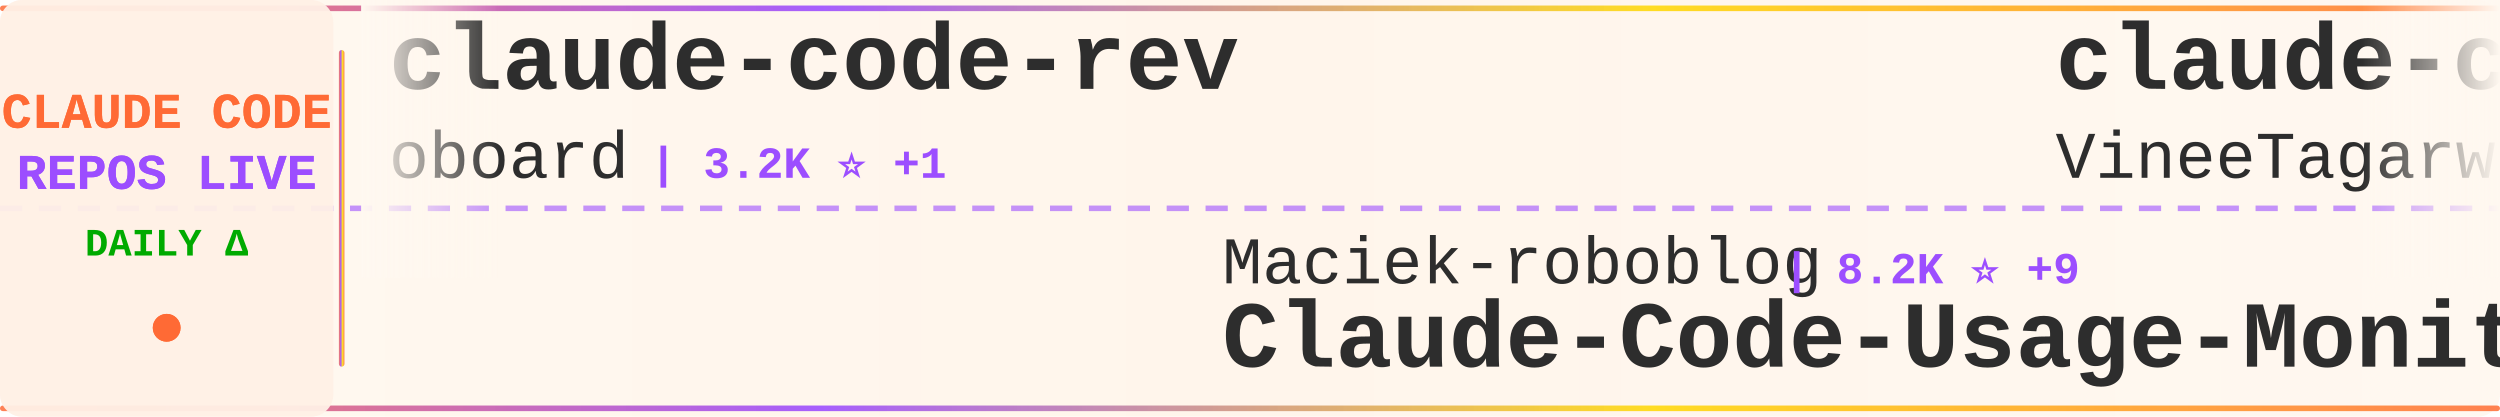
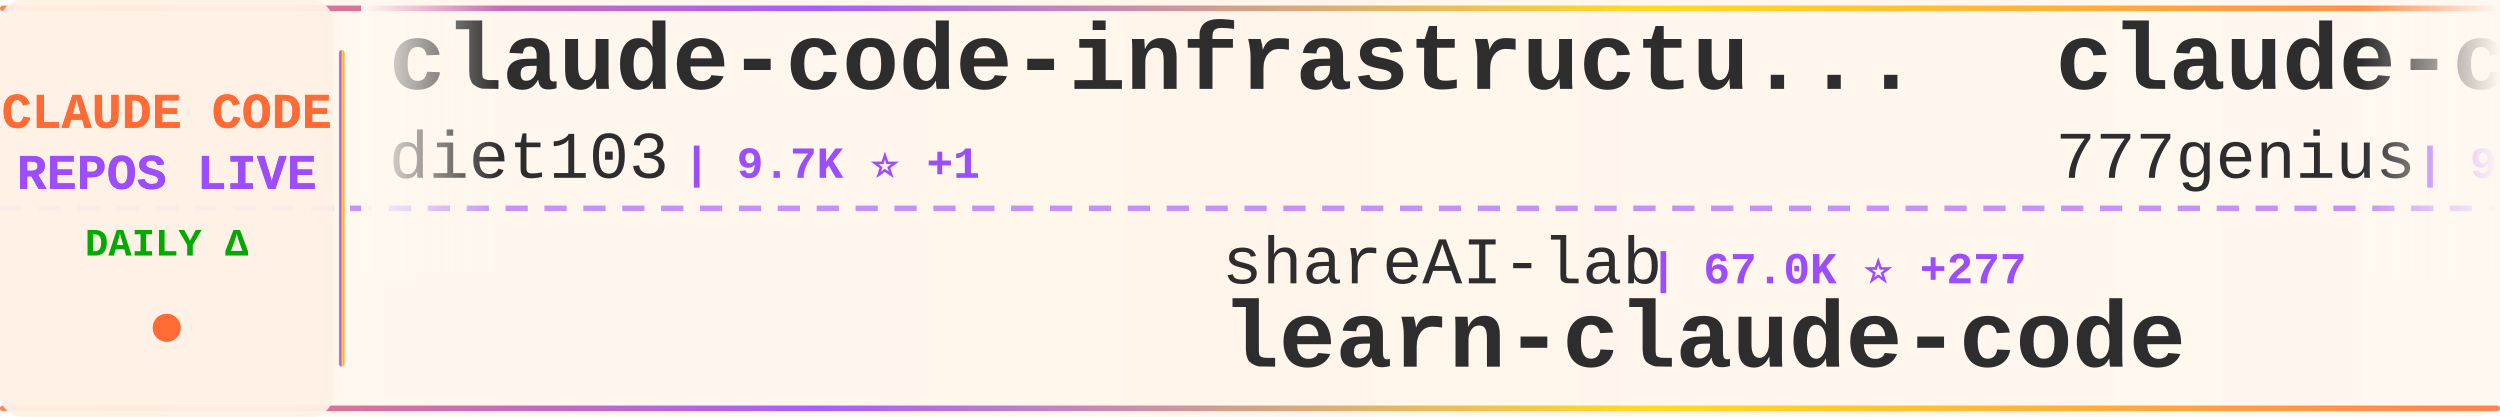
<svg xmlns="http://www.w3.org/2000/svg" width="900" height="150">
  <defs>
    <linearGradient id="tickerBg" x1="0%" y1="0%" x2="100%" y2="0%">
      <stop offset="0%" style="stop-color:#fff8f0;stop-opacity:0.98" />
      <stop offset="50%" style="stop-color:#fff5eb;stop-opacity:1" />
      <stop offset="100%" style="stop-color:#fff8f0;stop-opacity:0.98" />
    </linearGradient>
    <linearGradient id="borderGrad" x1="0%" y1="0%" x2="100%" y2="0%">
      <stop offset="0%" style="stop-color:#FF6B35;stop-opacity:0.85">
        <animate attributeName="stop-opacity" values="0.85;1;0.85" dur="2s" repeatCount="indefinite" />
      </stop>
      <stop offset="33%" style="stop-color:#9C4EFF;stop-opacity:0.9">
        <animate attributeName="stop-opacity" values="0.9;1;0.9" dur="2.2s" repeatCount="indefinite" />
      </stop>
      <stop offset="66%" style="stop-color:#FFD700;stop-opacity:0.85">
        <animate attributeName="stop-opacity" values="0.85;1;0.85" dur="1.8s" repeatCount="indefinite" />
      </stop>
      <stop offset="100%" style="stop-color:#FF6B35;stop-opacity:0.85">
        <animate attributeName="stop-opacity" values="0.85;1;0.85" dur="2s" repeatCount="indefinite" />
      </stop>
    </linearGradient>
    <filter id="textGlow">
      <feGaussianBlur stdDeviation="0.15" result="coloredBlur" />
      <feMerge>
        <feMergeNode in="coloredBlur" />
        <feMergeNode in="SourceGraphic" />
      </feMerge>
    </filter>
    <filter id="metricGlow">
      <feGaussianBlur stdDeviation="0.2" result="coloredBlur" />
      <feMerge>
        <feMergeNode in="coloredBlur" />
        <feMergeNode in="SourceGraphic" />
      </feMerge>
    </filter>
    <linearGradient id="leftFade" x1="0%" y1="0%" x2="100%" y2="0%">
      <stop offset="0%" style="stop-color:#fff8f0;stop-opacity:1" />
      <stop offset="100%" style="stop-color:#fff8f0;stop-opacity:0" />
    </linearGradient>
    <linearGradient id="rightFade" x1="0%" y1="0%" x2="100%" y2="0%">
      <stop offset="0%" style="stop-color:#fff8f0;stop-opacity:0" />
      <stop offset="100%" style="stop-color:#fff8f0;stop-opacity:1" />
    </linearGradient>
  </defs>
  <rect width="900" height="150" fill="url(#tickerBg)" rx="8" />
  <rect x="0" y="2" width="900" height="2" fill="url(#borderGrad)" rx="1" />
  <rect x="0" y="146" width="900" height="2" fill="url(#borderGrad)" rx="1" />
  <line x1="0" y1="75" x2="900" y2="75" stroke="#9C4EFF" stroke-width="2" stroke-dasharray="8 6" opacity="0.6" />
  <rect x="0" y="0" width="120" height="150" fill="#fff0e6" opacity="0.95" rx="8" />
  <text x="60" y="46" font-family="'Courier New', monospace" font-size="18" font-weight="bold" fill="#FF6B35" text-anchor="middle" filter="url(#textGlow)">
    CLAUDE CODE
  </text>
  <text x="60" y="68" font-family="'Courier New', monospace" font-size="18" font-weight="bold" fill="#9C4EFF" text-anchor="middle" filter="url(#textGlow)">
    REPOS LIVE
  </text>
  <text x="60" y="92" font-family="'Courier New', monospace" font-size="14" font-weight="bold" fill="#00aa00" text-anchor="middle">
    DAILY Δ
  </text>
  <circle cx="60" cy="118" r="5" fill="#FF6B35" filter="url(#metricGlow)">
    <animate attributeName="r" values="4;6;4" dur="1.5s" repeatCount="indefinite" />
    <animate attributeName="opacity" values="0.6;1;0.6" dur="1.5s" repeatCount="indefinite" />
  </circle>
  <rect x="122" y="18" width="2" height="114" fill="url(#borderGrad)" rx="1" />
  <clipPath id="tickerClip">
    <rect x="130" y="0" width="770" height="150" />
  </clipPath>
  <g clip-path="url(#tickerClip)">
    <g id="tickerItems">
      <animateTransform attributeName="transform" attributeType="XML" type="translate" from="0 0" to="-3000 0" dur="54s" repeatCount="indefinite" />
      <g transform="translate(0, 0)">
-         <text x="140" y="32" font-family="'Courier New', monospace" font-size="34" font-weight="bold" fill="#2d2d2d">claude-code-rev</text>
-         <text x="140" y="64" font-family="'Courier New', monospace" font-size="24" font-weight="normal" fill="#2d2d2d" opacity="1.0">oboard</text>
-         <text x="234" y="64" font-family="'Courier New', monospace" font-size="16" font-weight="bold" fill="#9C4EFF"> | 3.2K ⭐ +1</text>
+         <text x="140" y="32" font-family="'Courier New', monospace" font-size="34" font-weight="bold" fill="#2d2d2d">claude-code-infrastructu...</text>
+         <text x="140" y="64" font-family="'Courier New', monospace" font-size="24" font-weight="normal" fill="#2d2d2d" opacity="1.0">diet103</text>
+         <text x="246" y="64" font-family="'Courier New', monospace" font-size="16" font-weight="bold" fill="#9C4EFF"> | 9.7K ⭐ +1</text>
      </g>
      <g transform="translate(300, 0)">
-         <text x="140" y="102" font-family="'Courier New', monospace" font-size="24" font-weight="normal" fill="#2d2d2d" opacity="1.0">Maciek-roboblog</text>
-         <text x="342" y="102" font-family="'Courier New', monospace" font-size="16" font-weight="bold" fill="#9C4EFF"> | 8.2K ⭐ +9</text>
-         <text x="140" y="132" font-family="'Courier New', monospace" font-size="34" font-weight="bold" fill="#2d2d2d">Claude-Code-Usage-Monito...</text>
+         <text x="140" y="102" font-family="'Courier New', monospace" font-size="24" font-weight="normal" fill="#2d2d2d" opacity="1.0">shareAI-lab</text>
+         <text x="294" y="102" font-family="'Courier New', monospace" font-size="16" font-weight="bold" fill="#9C4EFF"> | 67.0K ⭐ +277</text>
+         <text x="140" y="132" font-family="'Courier New', monospace" font-size="34" font-weight="bold" fill="#2d2d2d">learn-claude-code</text>
      </g>
      <g transform="translate(600, 0)">
-         <text x="140" y="32" font-family="'Courier New', monospace" font-size="34" font-weight="bold" fill="#2d2d2d">claude-code</text>
-         <text x="140" y="64" font-family="'Courier New', monospace" font-size="24" font-weight="normal" fill="#2d2d2d" opacity="1.0">VineeTagarwaL-code</text>
-         <text x="378" y="64" font-family="'Courier New', monospace" font-size="16" font-weight="bold" fill="#9C4EFF"> | 276 ⭐</text>
+         <text x="140" y="32" font-family="'Courier New', monospace" font-size="34" font-weight="bold" fill="#2d2d2d">claude-code-source-code</text>
+         <text x="140" y="64" font-family="'Courier New', monospace" font-size="24" font-weight="normal" fill="#2d2d2d" opacity="1.0">777genius</text>
+         <text x="270" y="64" font-family="'Courier New', monospace" font-size="16" font-weight="bold" fill="#9C4EFF"> | 916 ⭐</text>
      </g>
      <g transform="translate(900, 0)">
-         <text x="140" y="102" font-family="'Courier New', monospace" font-size="24" font-weight="normal" fill="#2d2d2d" opacity="1.0">SeemSeam</text>
-         <text x="258" y="102" font-family="'Courier New', monospace" font-size="16" font-weight="bold" fill="#9C4EFF"> | 3.0K ⭐ +9</text>
-         <text x="140" y="132" font-family="'Courier New', monospace" font-size="34" font-weight="bold" fill="#2d2d2d">claude_codex_bridge</text>
+         <text x="140" y="102" font-family="'Courier New', monospace" font-size="24" font-weight="normal" fill="#2d2d2d" opacity="1.0">digitalsamba</text>
+         <text x="306" y="102" font-family="'Courier New', monospace" font-size="16" font-weight="bold" fill="#9C4EFF"> | 1.5K ⭐ +12</text>
+         <text x="140" y="132" font-family="'Courier New', monospace" font-size="34" font-weight="bold" fill="#2d2d2d">claude-code-video-toolki...</text>
      </g>
      <g transform="translate(1200, 0)">
-         <text x="140" y="32" font-family="'Courier New', monospace" font-size="34" font-weight="bold" fill="#2d2d2d">how-claude-code-works</text>
-         <text x="140" y="64" font-family="'Courier New', monospace" font-size="24" font-weight="normal" fill="#2d2d2d" opacity="1.0">Windy3f3f3f3f</text>
-         <text x="318" y="64" font-family="'Courier New', monospace" font-size="16" font-weight="bold" fill="#9C4EFF"> | 2.6K ⭐ +3</text>
+         <text x="140" y="32" font-family="'Courier New', monospace" font-size="34" font-weight="bold" fill="#2d2d2d">claude-code</text>
+         <text x="140" y="64" font-family="'Courier New', monospace" font-size="24" font-weight="normal" fill="#2d2d2d" opacity="1.0">alex000kim</text>
+         <text x="282" y="64" font-family="'Courier New', monospace" font-size="16" font-weight="bold" fill="#9C4EFF"> | 228 ⭐</text>
      </g>
      <g transform="translate(1500, 0)">
-         <text x="140" y="102" font-family="'Courier New', monospace" font-size="24" font-weight="normal" fill="#2d2d2d" opacity="1.0">musistudio</text>
-         <text x="282" y="102" font-family="'Courier New', monospace" font-size="16" font-weight="bold" fill="#9C4EFF"> | 35.0K ⭐ +25</text>
-         <text x="140" y="132" font-family="'Courier New', monospace" font-size="34" font-weight="bold" fill="#2d2d2d">claude-code-router</text>
+         <text x="140" y="102" font-family="'Courier New', monospace" font-size="24" font-weight="normal" fill="#2d2d2d" opacity="1.0">anthropics</text>
+         <text x="282" y="102" font-family="'Courier New', monospace" font-size="16" font-weight="bold" fill="#9C4EFF"> | 880 ⭐ +1</text>
+         <text x="140" y="132" font-family="'Courier New', monospace" font-size="34" font-weight="bold" fill="#2d2d2d">claude-code-base-action</text>
      </g>
      <g transform="translate(1800, 0)">
-         <text x="140" y="32" font-family="'Courier New', monospace" font-size="34" font-weight="bold" fill="#2d2d2d">pi-vs-claude-code</text>
-         <text x="140" y="64" font-family="'Courier New', monospace" font-size="24" font-weight="normal" fill="#2d2d2d" opacity="1.0">disler</text>
-         <text x="234" y="64" font-family="'Courier New', monospace" font-size="16" font-weight="bold" fill="#9C4EFF"> | 1.4K ⭐ +2</text>
+         <text x="140" y="32" font-family="'Courier New', monospace" font-size="34" font-weight="bold" fill="#2d2d2d">claude-code</text>
+         <text x="140" y="64" font-family="'Courier New', monospace" font-size="24" font-weight="normal" fill="#2d2d2d" opacity="1.0">freestylefly</text>
+         <text x="306" y="64" font-family="'Courier New', monospace" font-size="16" font-weight="bold" fill="#9C4EFF"> | 126 ⭐</text>
      </g>
      <g transform="translate(2100, 0)">
-         <text x="140" y="102" font-family="'Courier New', monospace" font-size="24" font-weight="normal" fill="#2d2d2d" opacity="1.0">Yuyz0112</text>
-         <text x="258" y="102" font-family="'Courier New', monospace" font-size="16" font-weight="bold" fill="#9C4EFF"> | 2.4K ⭐ +1</text>
-         <text x="140" y="132" font-family="'Courier New', monospace" font-size="34" font-weight="bold" fill="#2d2d2d">claude-code-reverse</text>
+         <text x="140" y="102" font-family="'Courier New', monospace" font-size="24" font-weight="normal" fill="#2d2d2d" opacity="1.0">ChinaSiro</text>
+         <text x="270" y="102" font-family="'Courier New', monospace" font-size="16" font-weight="bold" fill="#9C4EFF"> | 9.4K ⭐ +11</text>
+         <text x="140" y="132" font-family="'Courier New', monospace" font-size="34" font-weight="bold" fill="#2d2d2d">claude-code-sourcemap</text>
      </g>
      <g transform="translate(2400, 0)">
-         <text x="140" y="32" font-family="'Courier New', monospace" font-size="34" font-weight="bold" fill="#2d2d2d">claude-code</text>
-         <text x="140" y="64" font-family="'Courier New', monospace" font-size="24" font-weight="normal" fill="#2d2d2d" opacity="1.0">Tinkeringg-Lab</text>
-         <text x="330" y="64" font-family="'Courier New', monospace" font-size="16" font-weight="bold" fill="#9C4EFF"> | 206 ⭐</text>
+         <text x="140" y="32" font-family="'Courier New', monospace" font-size="34" font-weight="bold" fill="#2d2d2d">free-claude-code</text>
+         <text x="140" y="64" font-family="'Courier New', monospace" font-size="24" font-weight="normal" fill="#2d2d2d" opacity="1.0">Alishahryar1</text>
+         <text x="306" y="64" font-family="'Courier New', monospace" font-size="16" font-weight="bold" fill="#9C4EFF"> | 35.0K ⭐ +247</text>
      </g>
      <g transform="translate(2700, 0)">
-         <text x="140" y="102" font-family="'Courier New', monospace" font-size="24" font-weight="normal" fill="#2d2d2d" opacity="1.0">asgeirtj</text>
-         <text x="258" y="102" font-family="'Courier New', monospace" font-size="16" font-weight="bold" fill="#9C4EFF"> | 42.5K ⭐ +261</text>
-         <text x="140" y="132" font-family="'Courier New', monospace" font-size="34" font-weight="bold" fill="#2d2d2d">system_prompts_leaks</text>
+         <text x="140" y="102" font-family="'Courier New', monospace" font-size="24" font-weight="normal" fill="#2d2d2d" opacity="1.0">Chachamaru127</text>
+         <text x="318" y="102" font-family="'Courier New', monospace" font-size="16" font-weight="bold" fill="#9C4EFF"> | 2.8K ⭐ +16</text>
+         <text x="140" y="132" font-family="'Courier New', monospace" font-size="34" font-weight="bold" fill="#2d2d2d">claude-code-harness</text>
      </g>
      <g transform="translate(3000, 0)">
-         <text x="140" y="32" font-family="'Courier New', monospace" font-size="34" font-weight="bold" fill="#2d2d2d">claude-code-rev</text>
-         <text x="140" y="64" font-family="'Courier New', monospace" font-size="24" font-weight="normal" fill="#2d2d2d" opacity="1.0">oboard</text>
-         <text x="234" y="64" font-family="'Courier New', monospace" font-size="16" font-weight="bold" fill="#9C4EFF"> | 3.2K ⭐ +1</text>
+         <text x="140" y="32" font-family="'Courier New', monospace" font-size="34" font-weight="bold" fill="#2d2d2d">claude-code-infrastructu...</text>
+         <text x="140" y="64" font-family="'Courier New', monospace" font-size="24" font-weight="normal" fill="#2d2d2d" opacity="1.0">diet103</text>
+         <text x="246" y="64" font-family="'Courier New', monospace" font-size="16" font-weight="bold" fill="#9C4EFF"> | 9.7K ⭐ +1</text>
      </g>
      <g transform="translate(3300, 0)">
-         <text x="140" y="102" font-family="'Courier New', monospace" font-size="24" font-weight="normal" fill="#2d2d2d" opacity="1.0">Maciek-roboblog</text>
-         <text x="342" y="102" font-family="'Courier New', monospace" font-size="16" font-weight="bold" fill="#9C4EFF"> | 8.2K ⭐ +9</text>
-         <text x="140" y="132" font-family="'Courier New', monospace" font-size="34" font-weight="bold" fill="#2d2d2d">Claude-Code-Usage-Monito...</text>
+         <text x="140" y="102" font-family="'Courier New', monospace" font-size="24" font-weight="normal" fill="#2d2d2d" opacity="1.0">shareAI-lab</text>
+         <text x="294" y="102" font-family="'Courier New', monospace" font-size="16" font-weight="bold" fill="#9C4EFF"> | 67.0K ⭐ +277</text>
+         <text x="140" y="132" font-family="'Courier New', monospace" font-size="34" font-weight="bold" fill="#2d2d2d">learn-claude-code</text>
      </g>
      <g transform="translate(3600, 0)">
-         <text x="140" y="32" font-family="'Courier New', monospace" font-size="34" font-weight="bold" fill="#2d2d2d">claude-code</text>
-         <text x="140" y="64" font-family="'Courier New', monospace" font-size="24" font-weight="normal" fill="#2d2d2d" opacity="1.0">VineeTagarwaL-code</text>
-         <text x="378" y="64" font-family="'Courier New', monospace" font-size="16" font-weight="bold" fill="#9C4EFF"> | 276 ⭐</text>
+         <text x="140" y="32" font-family="'Courier New', monospace" font-size="34" font-weight="bold" fill="#2d2d2d">claude-code-source-code</text>
+         <text x="140" y="64" font-family="'Courier New', monospace" font-size="24" font-weight="normal" fill="#2d2d2d" opacity="1.0">777genius</text>
+         <text x="270" y="64" font-family="'Courier New', monospace" font-size="16" font-weight="bold" fill="#9C4EFF"> | 916 ⭐</text>
      </g>
      <g transform="translate(3900, 0)">
-         <text x="140" y="102" font-family="'Courier New', monospace" font-size="24" font-weight="normal" fill="#2d2d2d" opacity="1.0">SeemSeam</text>
-         <text x="258" y="102" font-family="'Courier New', monospace" font-size="16" font-weight="bold" fill="#9C4EFF"> | 3.0K ⭐ +9</text>
-         <text x="140" y="132" font-family="'Courier New', monospace" font-size="34" font-weight="bold" fill="#2d2d2d">claude_codex_bridge</text>
+         <text x="140" y="102" font-family="'Courier New', monospace" font-size="24" font-weight="normal" fill="#2d2d2d" opacity="1.0">digitalsamba</text>
+         <text x="306" y="102" font-family="'Courier New', monospace" font-size="16" font-weight="bold" fill="#9C4EFF"> | 1.5K ⭐ +12</text>
+         <text x="140" y="132" font-family="'Courier New', monospace" font-size="34" font-weight="bold" fill="#2d2d2d">claude-code-video-toolki...</text>
      </g>
    </g>
  </g>
  <rect x="130" y="0" width="50" height="100" fill="url(#leftFade)" />
  <rect x="850" y="0" width="50" height="100" fill="url(#rightFade)" />
</svg>
